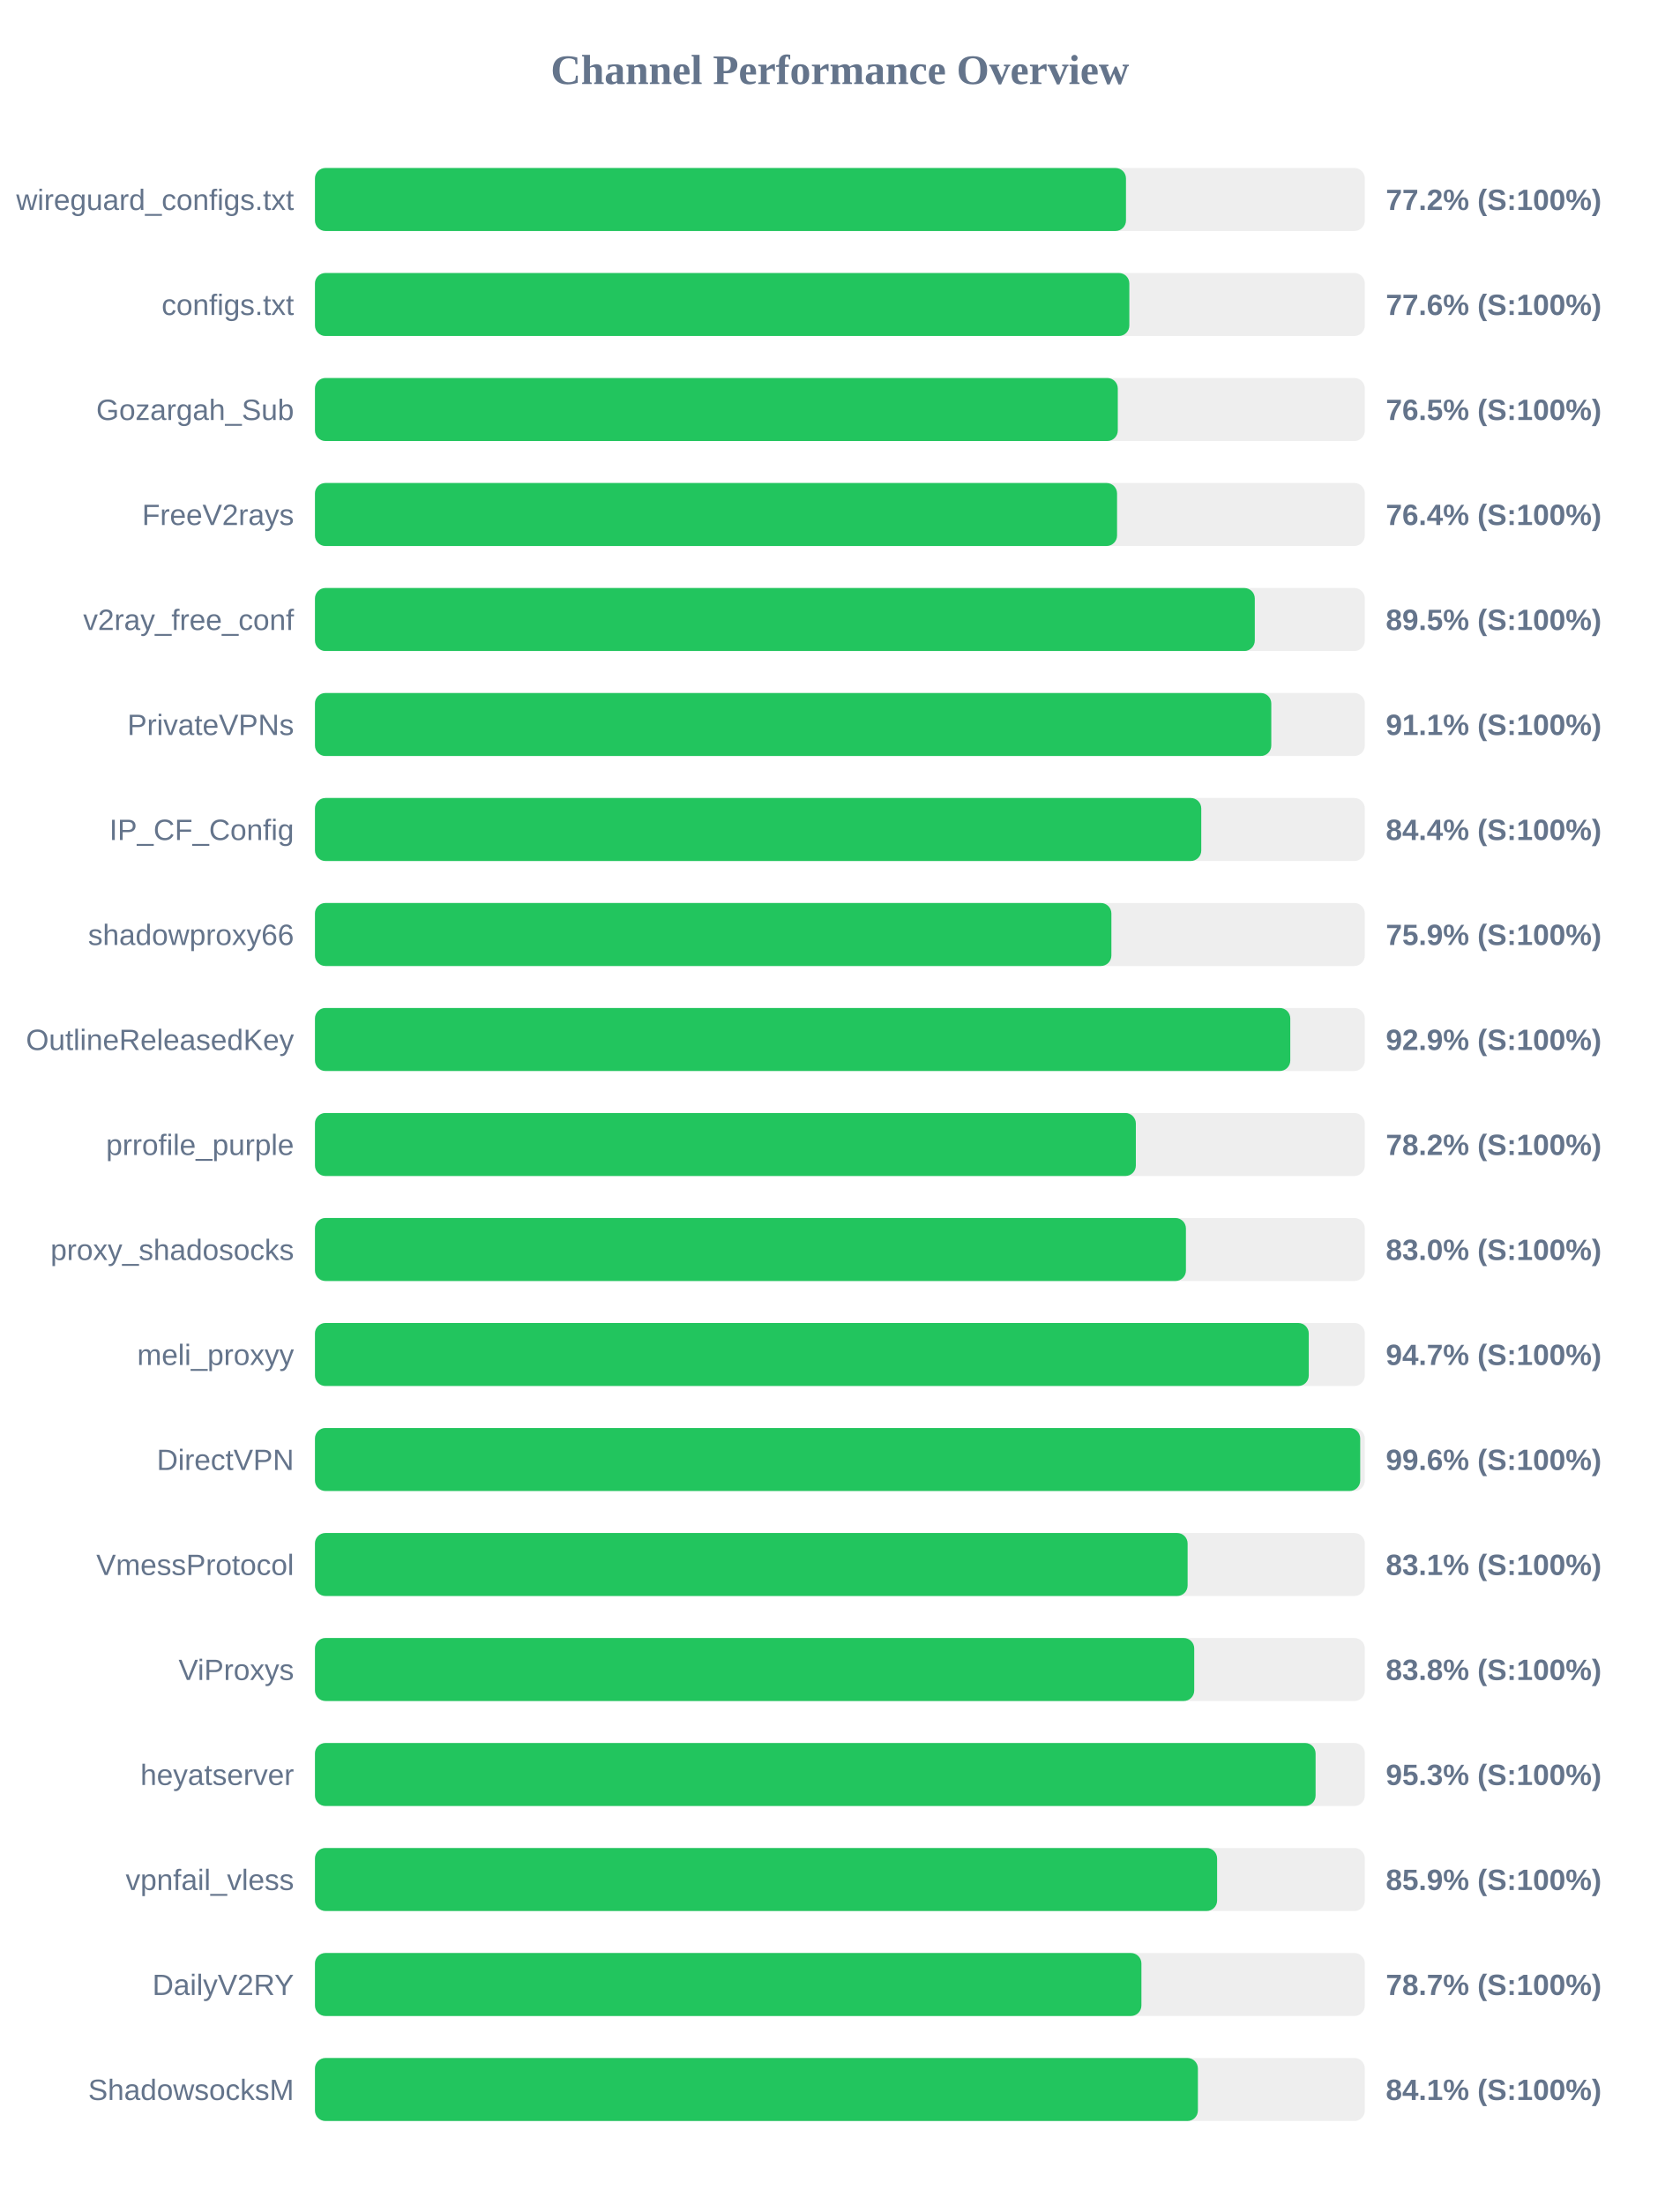
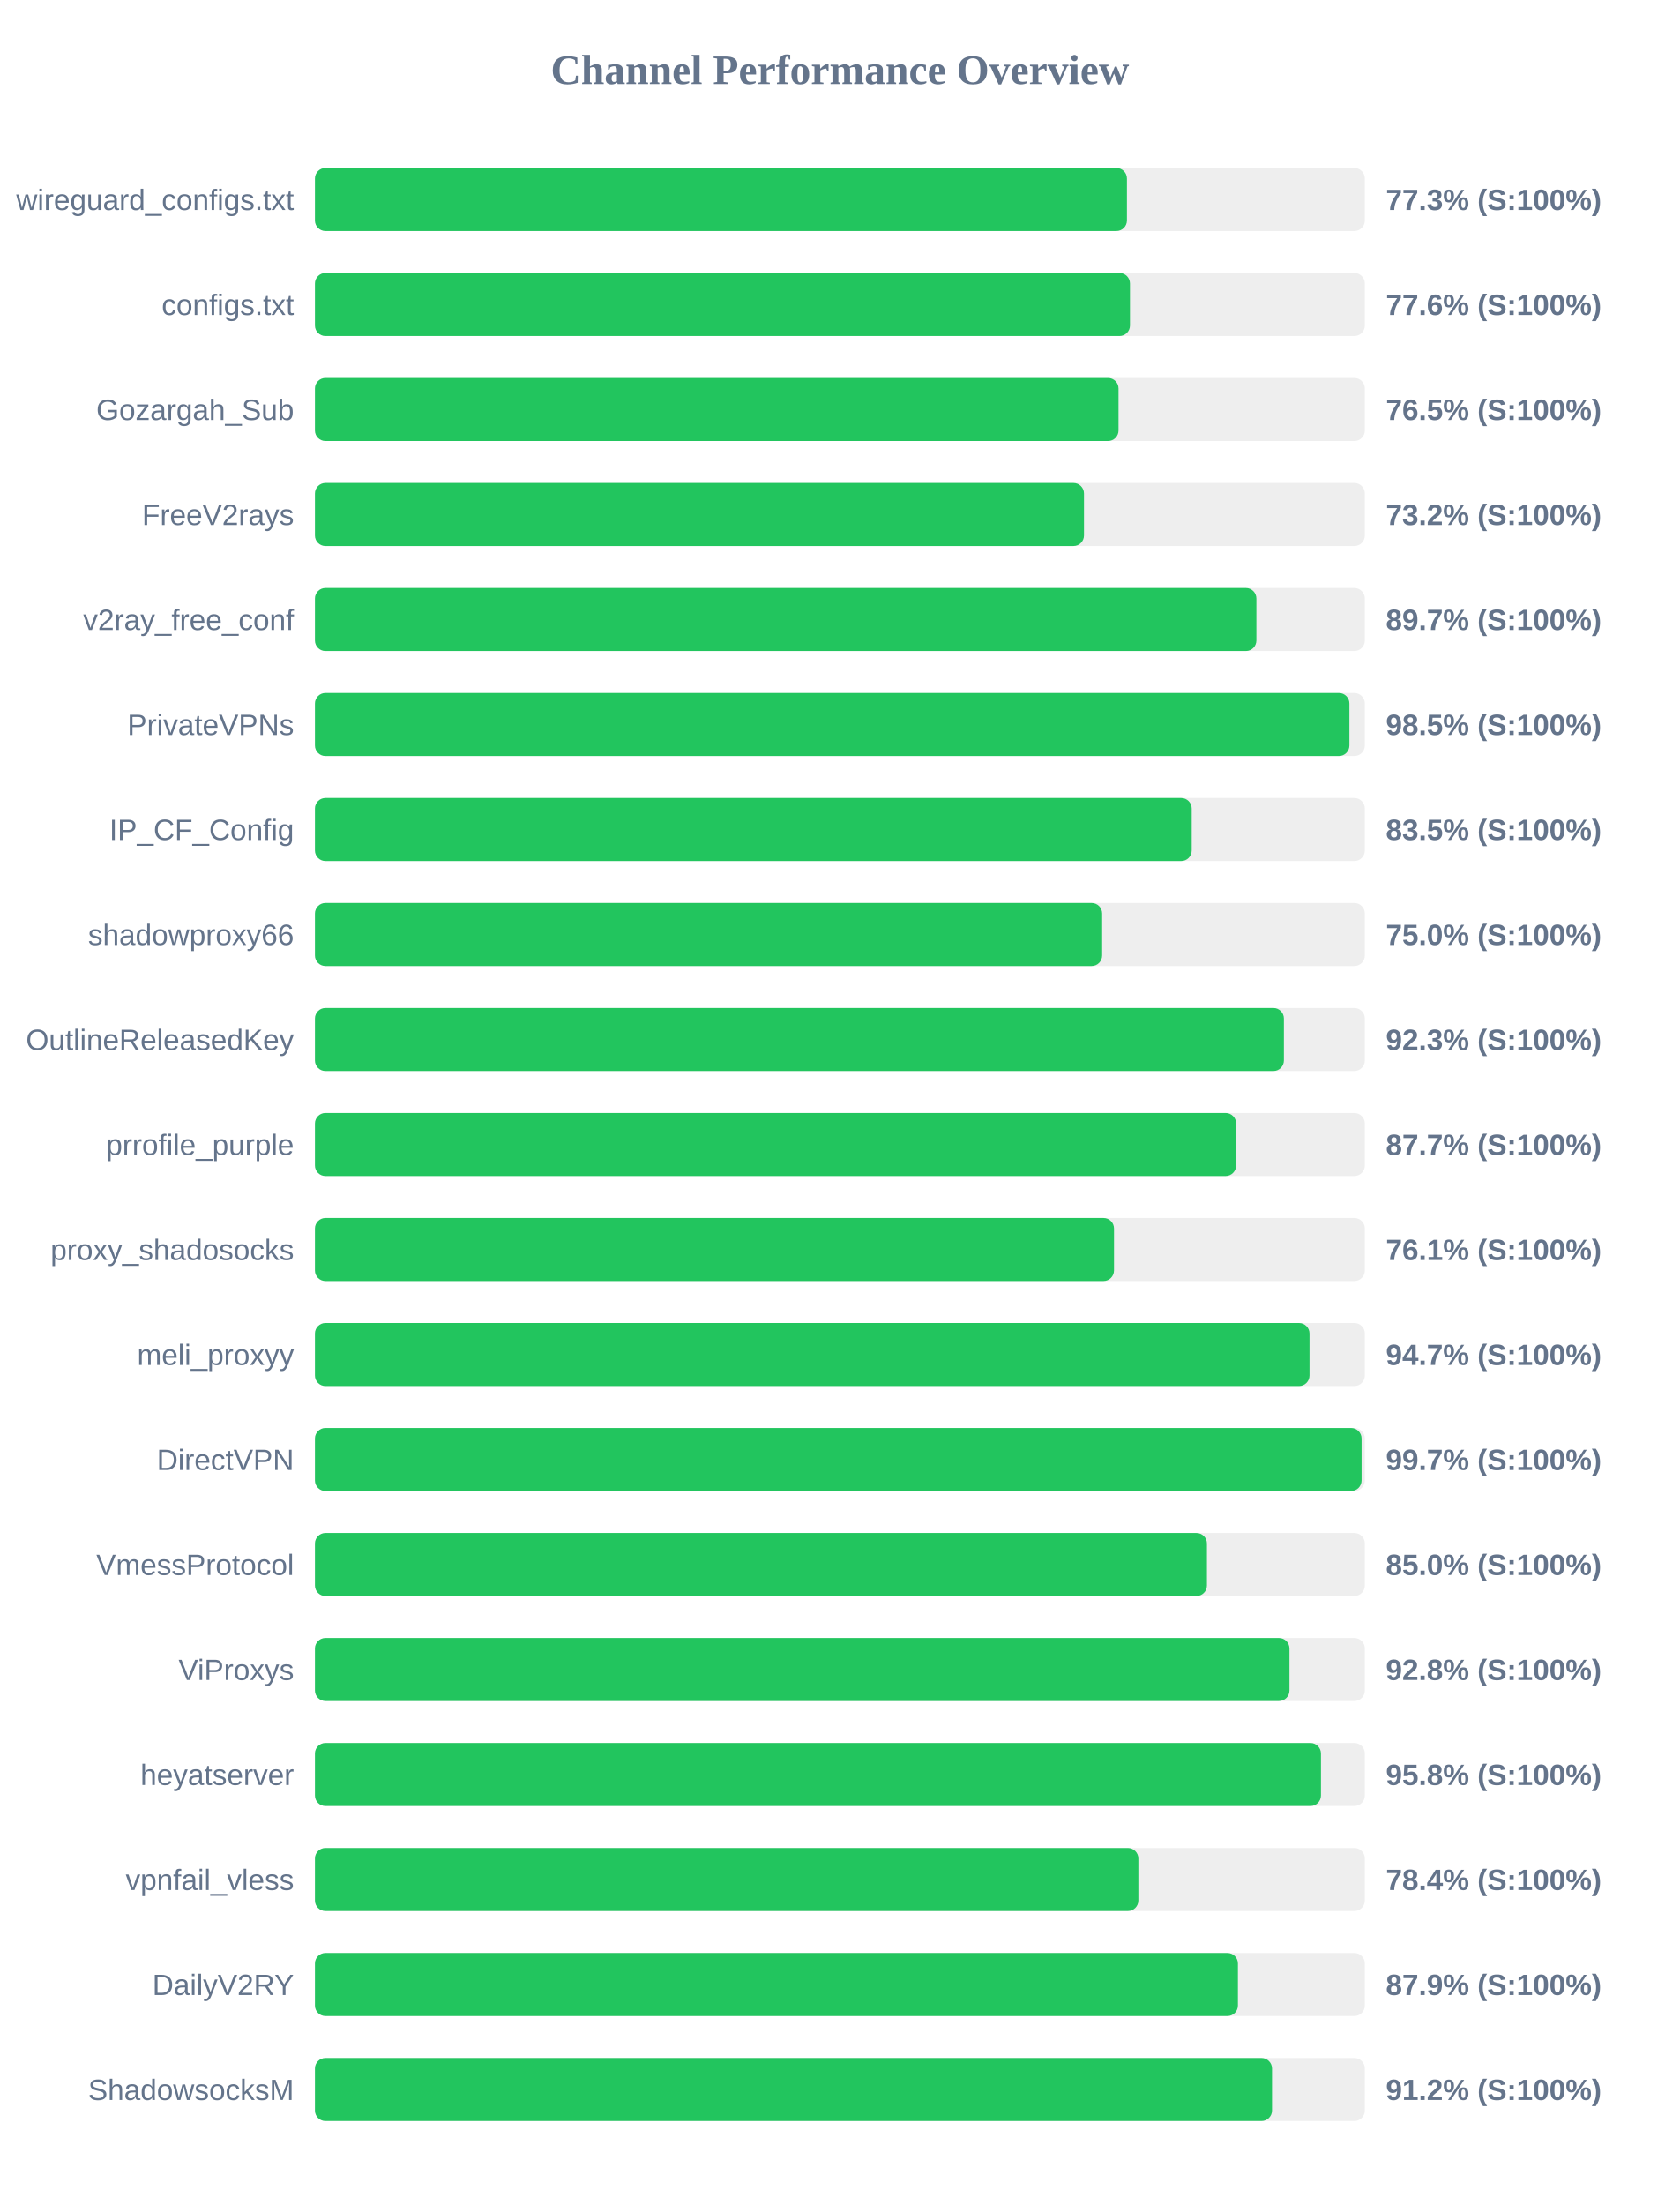
<svg xmlns="http://www.w3.org/2000/svg" width="800" height="1050" version="1.1">
  <style>
        .row { font: 14px Arial; fill: #64748b; }
        .score { font: bold 14px Arial; fill: #64748b; }
    </style>
  <text x="400" y="40" text-anchor="middle" font-size="20px" font-weight="bold" fill="#64748b">Channel Performance Overview</text>
  <rect x="150" y="80" width="500" height="30" fill="#eee" rx="5" />
-   <rect x="150" y="80" width="386.25" height="30" fill="#22c55e" rx="5" />
+   <rect x="150" y="80" width="386.7" height="30" fill="#22c55e" rx="5" />
  <text x="140" y="100" text-anchor="end" class="row">wireguard_configs.txt</text>
-   <text x="660" y="100" text-anchor="start" class="score">77.2% (S:100%)</text>
+   <text x="660" y="100" text-anchor="start" class="score">77.3% (S:100%)</text>
  <rect x="150" y="130" width="500" height="30" fill="#eee" rx="5" />
-   <rect x="150" y="130" width="387.85" height="30" fill="#22c55e" rx="5" />
+   <rect x="150" y="130" width="388.15" height="30" fill="#22c55e" rx="5" />
  <text x="140" y="150" text-anchor="end" class="row">configs.txt</text>
  <text x="660" y="150" text-anchor="start" class="score">77.6% (S:100%)</text>
  <rect x="150" y="180" width="500" height="30" fill="#eee" rx="5" />
-   <rect x="150" y="180" width="382.35" height="30" fill="#22c55e" rx="5" />
+   <rect x="150" y="180" width="382.7" height="30" fill="#22c55e" rx="5" />
  <text x="140" y="200" text-anchor="end" class="row">Gozargah_Sub</text>
  <text x="660" y="200" text-anchor="start" class="score">76.5% (S:100%)</text>
  <rect x="150" y="230" width="500" height="30" fill="#eee" rx="5" />
-   <rect x="150" y="230" width="382.0" height="30" fill="#22c55e" rx="5" />
+   <rect x="150" y="230" width="366.25" height="30" fill="#22c55e" rx="5" />
  <text x="140" y="250" text-anchor="end" class="row">FreeV2rays</text>
-   <text x="660" y="250" text-anchor="start" class="score">76.4% (S:100%)</text>
+   <text x="660" y="250" text-anchor="start" class="score">73.2% (S:100%)</text>
  <rect x="150" y="280" width="500" height="30" fill="#eee" rx="5" />
-   <rect x="150" y="280" width="447.6" height="30" fill="#22c55e" rx="5" />
+   <rect x="150" y="280" width="448.35" height="30" fill="#22c55e" rx="5" />
  <text x="140" y="300" text-anchor="end" class="row">v2ray_free_conf</text>
-   <text x="660" y="300" text-anchor="start" class="score">89.5% (S:100%)</text>
+   <text x="660" y="300" text-anchor="start" class="score">89.7% (S:100%)</text>
  <rect x="150" y="330" width="500" height="30" fill="#eee" rx="5" />
-   <rect x="150" y="330" width="455.45" height="30" fill="#22c55e" rx="5" />
+   <rect x="150" y="330" width="492.65" height="30" fill="#22c55e" rx="5" />
  <text x="140" y="350" text-anchor="end" class="row">PrivateVPNs</text>
-   <text x="660" y="350" text-anchor="start" class="score">91.1% (S:100%)</text>
+   <text x="660" y="350" text-anchor="start" class="score">98.5% (S:100%)</text>
  <rect x="150" y="380" width="500" height="30" fill="#eee" rx="5" />
-   <rect x="150" y="380" width="422.1" height="30" fill="#22c55e" rx="5" />
+   <rect x="150" y="380" width="417.55" height="30" fill="#22c55e" rx="5" />
  <text x="140" y="400" text-anchor="end" class="row">IP_CF_Config</text>
-   <text x="660" y="400" text-anchor="start" class="score">84.4% (S:100%)</text>
+   <text x="660" y="400" text-anchor="start" class="score">83.5% (S:100%)</text>
  <rect x="150" y="430" width="500" height="30" fill="#eee" rx="5" />
-   <rect x="150" y="430" width="379.3" height="30" fill="#22c55e" rx="5" />
+   <rect x="150" y="430" width="374.9" height="30" fill="#22c55e" rx="5" />
  <text x="140" y="450" text-anchor="end" class="row">shadowproxy66</text>
-   <text x="660" y="450" text-anchor="start" class="score">75.9% (S:100%)</text>
+   <text x="660" y="450" text-anchor="start" class="score">75.0% (S:100%)</text>
  <rect x="150" y="480" width="500" height="30" fill="#eee" rx="5" />
-   <rect x="150" y="480" width="464.5" height="30" fill="#22c55e" rx="5" />
+   <rect x="150" y="480" width="461.45" height="30" fill="#22c55e" rx="5" />
  <text x="140" y="500" text-anchor="end" class="row">OutlineReleasedKey</text>
-   <text x="660" y="500" text-anchor="start" class="score">92.9% (S:100%)</text>
+   <text x="660" y="500" text-anchor="start" class="score">92.3% (S:100%)</text>
  <rect x="150" y="530" width="500" height="30" fill="#eee" rx="5" />
-   <rect x="150" y="530" width="390.95" height="30" fill="#22c55e" rx="5" />
+   <rect x="150" y="530" width="438.7" height="30" fill="#22c55e" rx="5" />
  <text x="140" y="550" text-anchor="end" class="row">prrofile_purple</text>
-   <text x="660" y="550" text-anchor="start" class="score">78.2% (S:100%)</text>
+   <text x="660" y="550" text-anchor="start" class="score">87.7% (S:100%)</text>
  <rect x="150" y="580" width="500" height="30" fill="#eee" rx="5" />
-   <rect x="150" y="580" width="414.8" height="30" fill="#22c55e" rx="5" />
+   <rect x="150" y="580" width="380.55" height="30" fill="#22c55e" rx="5" />
  <text x="140" y="600" text-anchor="end" class="row">proxy_shadosocks</text>
-   <text x="660" y="600" text-anchor="start" class="score">83.0% (S:100%)</text>
+   <text x="660" y="600" text-anchor="start" class="score">76.1% (S:100%)</text>
  <rect x="150" y="630" width="500" height="30" fill="#eee" rx="5" />
-   <rect x="150" y="630" width="473.3" height="30" fill="#22c55e" rx="5" />
+   <rect x="150" y="630" width="473.65" height="30" fill="#22c55e" rx="5" />
  <text x="140" y="650" text-anchor="end" class="row">meli_proxyy</text>
  <text x="660" y="650" text-anchor="start" class="score">94.7% (S:100%)</text>
  <rect x="150" y="680" width="500" height="30" fill="#eee" rx="5" />
-   <rect x="150" y="680" width="497.8" height="30" fill="#22c55e" rx="5" />
+   <rect x="150" y="680" width="498.45" height="30" fill="#22c55e" rx="5" />
  <text x="140" y="700" text-anchor="end" class="row">DirectVPN</text>
-   <text x="660" y="700" text-anchor="start" class="score">99.6% (S:100%)</text>
+   <text x="660" y="700" text-anchor="start" class="score">99.7% (S:100%)</text>
  <rect x="150" y="730" width="500" height="30" fill="#eee" rx="5" />
-   <rect x="150" y="730" width="415.6" height="30" fill="#22c55e" rx="5" />
+   <rect x="150" y="730" width="424.8" height="30" fill="#22c55e" rx="5" />
  <text x="140" y="750" text-anchor="end" class="row">VmessProtocol</text>
-   <text x="660" y="750" text-anchor="start" class="score">83.1% (S:100%)</text>
+   <text x="660" y="750" text-anchor="start" class="score">85.0% (S:100%)</text>
  <rect x="150" y="780" width="500" height="30" fill="#eee" rx="5" />
-   <rect x="150" y="780" width="418.75" height="30" fill="#22c55e" rx="5" />
+   <rect x="150" y="780" width="464.1" height="30" fill="#22c55e" rx="5" />
  <text x="140" y="800" text-anchor="end" class="row">ViProxys</text>
-   <text x="660" y="800" text-anchor="start" class="score">83.8% (S:100%)</text>
+   <text x="660" y="800" text-anchor="start" class="score">92.8% (S:100%)</text>
  <rect x="150" y="830" width="500" height="30" fill="#eee" rx="5" />
-   <rect x="150" y="830" width="476.55" height="30" fill="#22c55e" rx="5" />
+   <rect x="150" y="830" width="479.1" height="30" fill="#22c55e" rx="5" />
  <text x="140" y="850" text-anchor="end" class="row">heyatserver</text>
-   <text x="660" y="850" text-anchor="start" class="score">95.3% (S:100%)</text>
+   <text x="660" y="850" text-anchor="start" class="score">95.8% (S:100%)</text>
  <rect x="150" y="880" width="500" height="30" fill="#eee" rx="5" />
-   <rect x="150" y="880" width="429.65" height="30" fill="#22c55e" rx="5" />
+   <rect x="150" y="880" width="392.15" height="30" fill="#22c55e" rx="5" />
  <text x="140" y="900" text-anchor="end" class="row">vpnfail_vless</text>
-   <text x="660" y="900" text-anchor="start" class="score">85.9% (S:100%)</text>
+   <text x="660" y="900" text-anchor="start" class="score">78.4% (S:100%)</text>
  <rect x="150" y="930" width="500" height="30" fill="#eee" rx="5" />
-   <rect x="150" y="930" width="393.6" height="30" fill="#22c55e" rx="5" />
+   <rect x="150" y="930" width="439.55" height="30" fill="#22c55e" rx="5" />
  <text x="140" y="950" text-anchor="end" class="row">DailyV2RY</text>
-   <text x="660" y="950" text-anchor="start" class="score">78.7% (S:100%)</text>
+   <text x="660" y="950" text-anchor="start" class="score">87.9% (S:100%)</text>
  <rect x="150" y="980" width="500" height="30" fill="#eee" rx="5" />
-   <rect x="150" y="980" width="420.5" height="30" fill="#22c55e" rx="5" />
+   <rect x="150" y="980" width="455.8" height="30" fill="#22c55e" rx="5" />
  <text x="140" y="1000" text-anchor="end" class="row">ShadowsocksM</text>
-   <text x="660" y="1000" text-anchor="start" class="score">84.1% (S:100%)</text>
+   <text x="660" y="1000" text-anchor="start" class="score">91.2% (S:100%)</text>
</svg>
